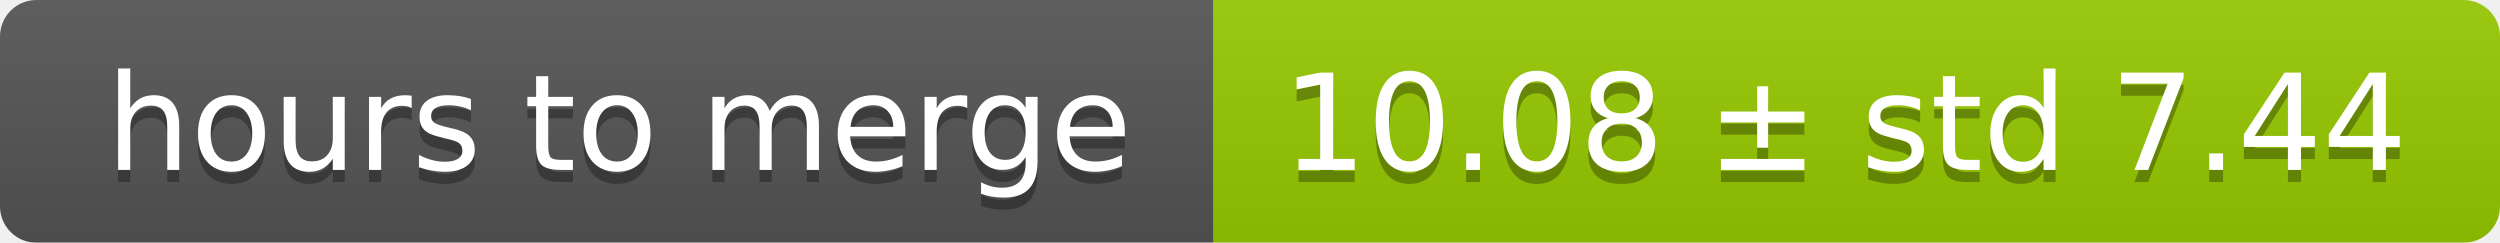
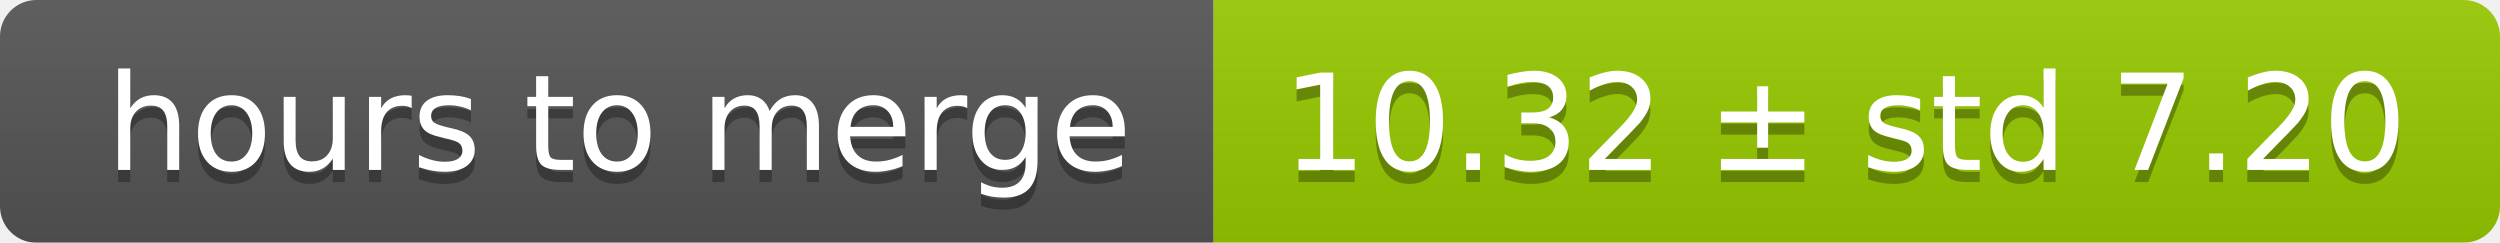
<svg xmlns="http://www.w3.org/2000/svg" width="206" height="20">
  <linearGradient id="smooth" x2="0" y2="100%">
    <stop offset="0" stop-color="#bbb" stop-opacity=".1" />
    <stop offset="1" stop-opacity=".1" />
  </linearGradient>
  <mask id="round">
    <rect width="206" height="20" rx="3" fill="#fff" />
  </mask>
  <g mask="url(#round)">
    <rect width="100" height="20" fill="#555" />
    <rect x="100" width="106" height="20" fill="#97ca00" />
    <rect width="206" height="20" fill="url(#smooth)" />
  </g>
  <g fill="#fff" text-anchor="middle" font-family="DejaVu Sans,Verdana,Geneva,sans-serif" font-size="11">
    <text x="51" y="15" fill="#010101" fill-opacity=".3">hours to merge</text>
    <text x="51" y="14">hours to merge</text>
-     <text x="152" y="15" fill="#010101" fill-opacity=".3">10.08 ± std 7.44</text>
-     <text x="152" y="14">10.08 ± std 7.44</text>
+     <text x="152" y="15" fill="#010101" fill-opacity=".3">10.32 ± std 7.20</text>
+     <text x="152" y="14">10.32 ± std 7.20</text>
  </g>
</svg>
